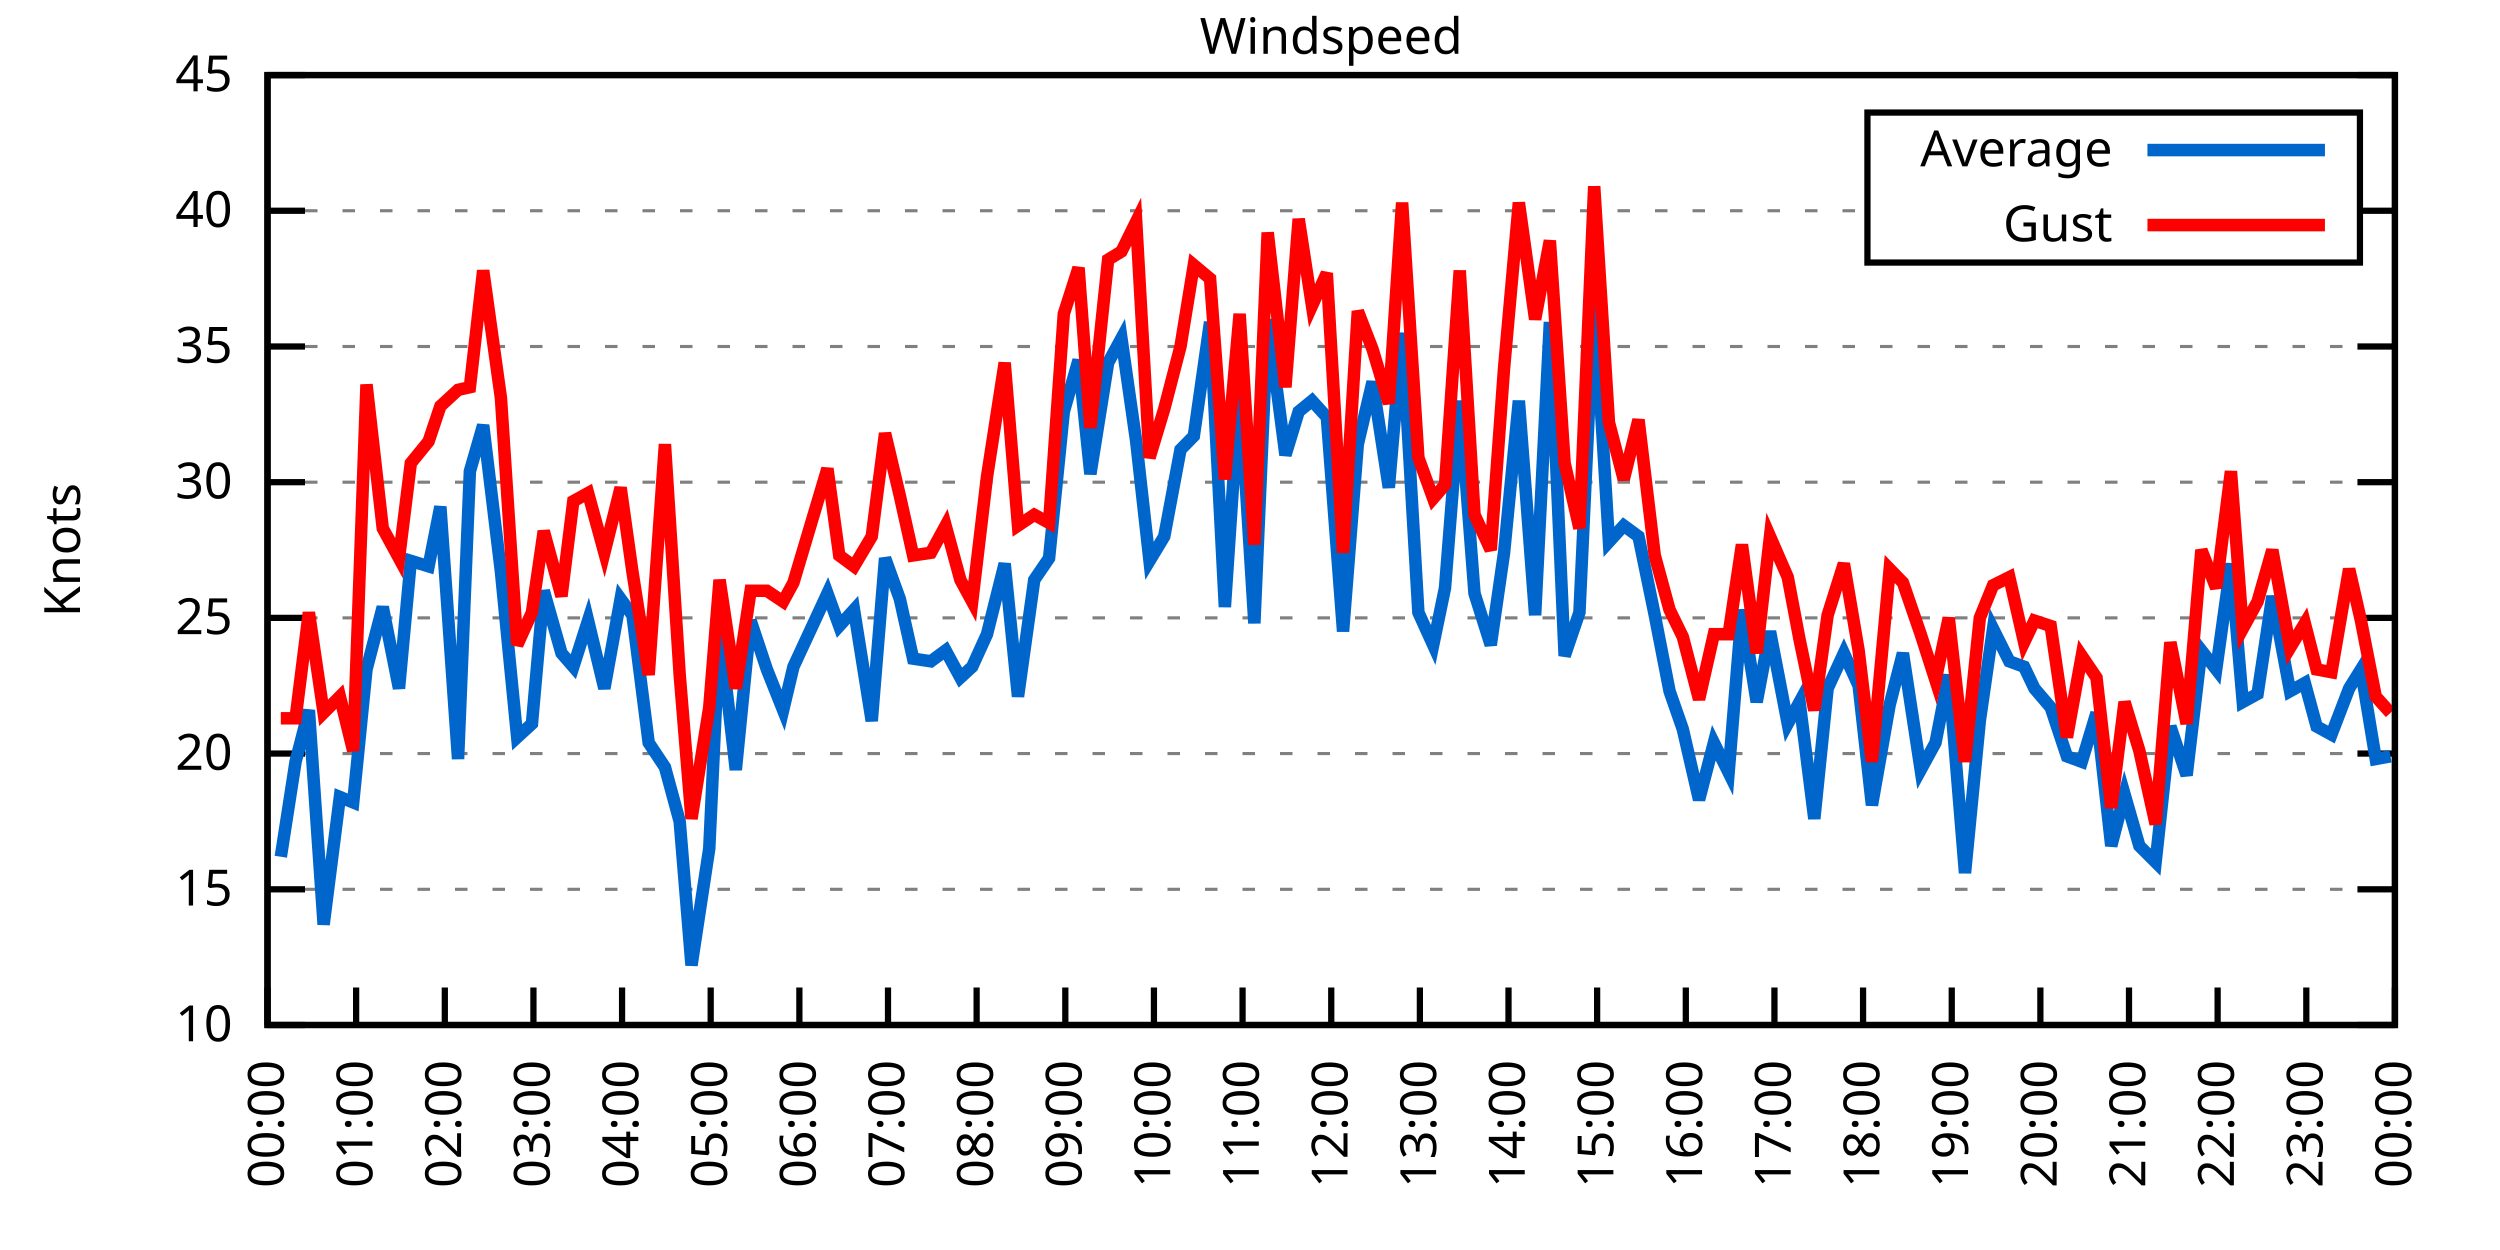
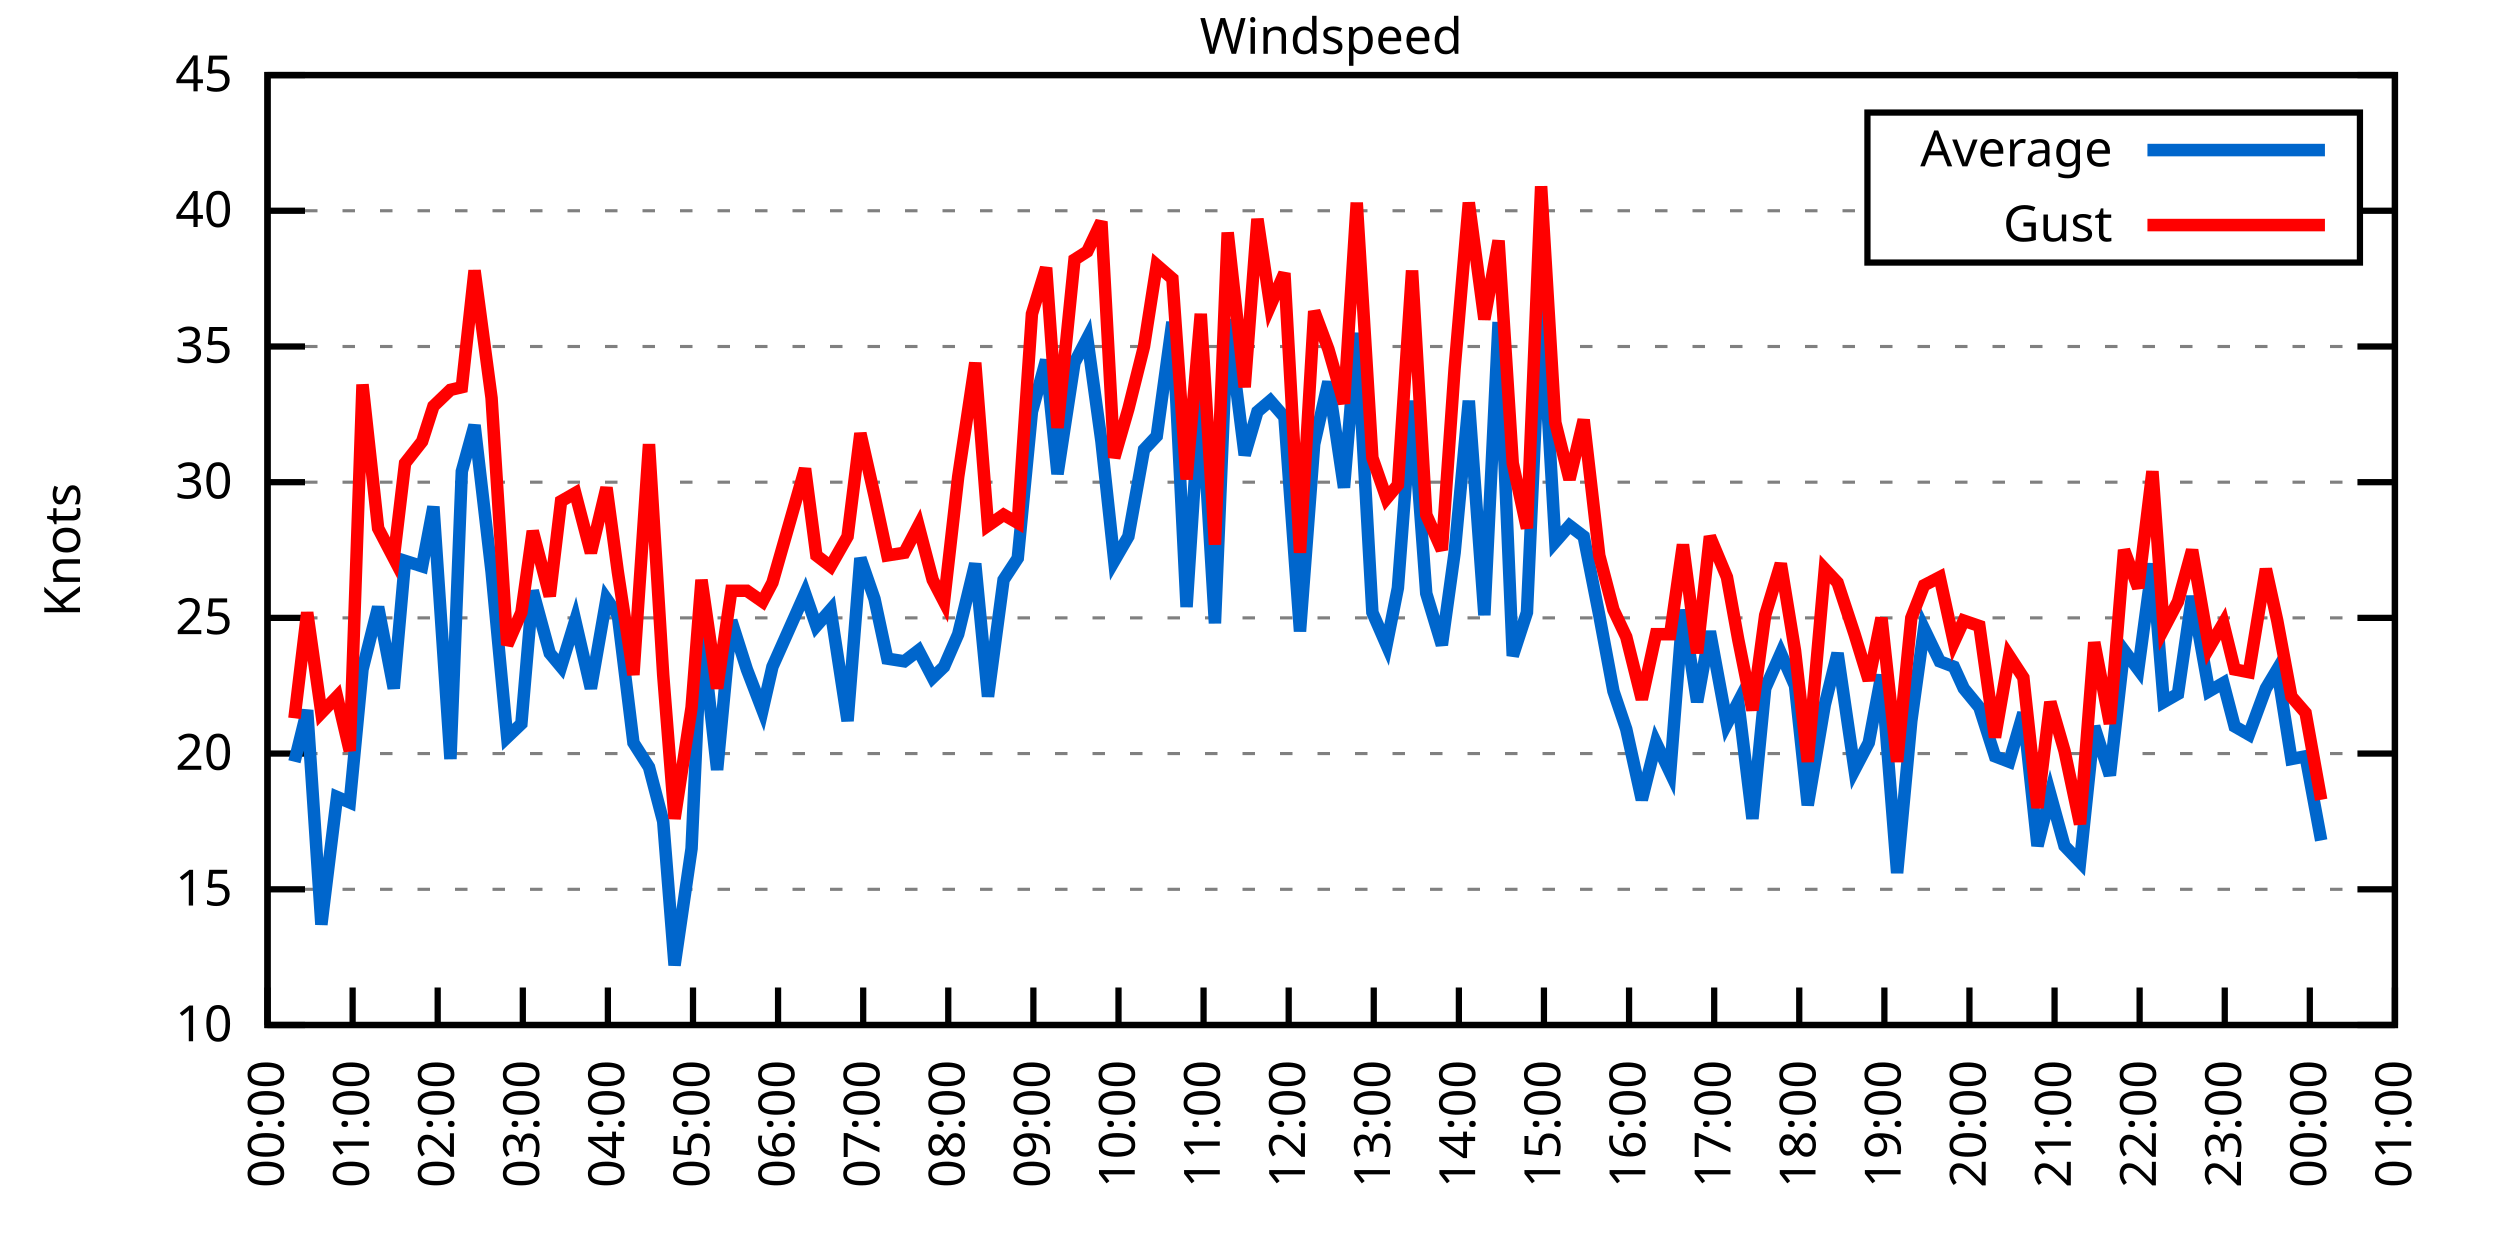
<svg xmlns="http://www.w3.org/2000/svg" xmlns:xlink="http://www.w3.org/1999/xlink" width="400" height="200" viewBox="0 0 400 200">
  <g id="gnuplot_canvas">
    <rect x="0" y="0" width="400" height="200" fill="none" />
    <defs>
      <circle id="gpDot" r="0.5" stroke-width="0.5" stroke="currentColor" />
      <path id="gpPt0" stroke-width="0.333" stroke="currentColor" d="M-1,0 h2 M0,-1 v2" />
      <path id="gpPt1" stroke-width="0.333" stroke="currentColor" d="M-1,-1 L1,1 M1,-1 L-1,1" />
      <path id="gpPt2" stroke-width="0.333" stroke="currentColor" d="M-1,0 L1,0 M0,-1 L0,1 M-1,-1 L1,1 M-1,1 L1,-1" />
      <rect id="gpPt3" stroke-width="0.333" stroke="currentColor" x="-1" y="-1" width="2" height="2" />
      <rect id="gpPt4" stroke-width="0.333" stroke="currentColor" fill="currentColor" x="-1" y="-1" width="2" height="2" />
      <circle id="gpPt5" stroke-width="0.333" stroke="currentColor" cx="0" cy="0" r="1" />
      <use xlink:href="#gpPt5" id="gpPt6" fill="currentColor" stroke="none" />
      <path id="gpPt7" stroke-width="0.333" stroke="currentColor" d="M0,-1.33 L-1.33,0.67 L1.33,0.67 z" />
      <use xlink:href="#gpPt7" id="gpPt8" fill="currentColor" stroke="none" />
      <use xlink:href="#gpPt7" id="gpPt9" stroke="currentColor" transform="rotate(180)" />
      <use xlink:href="#gpPt9" id="gpPt10" fill="currentColor" stroke="none" />
      <use xlink:href="#gpPt3" id="gpPt11" stroke="currentColor" transform="rotate(45)" />
      <use xlink:href="#gpPt11" id="gpPt12" fill="currentColor" stroke="none" />
      <path id="gpPt13" stroke-width="0.333" stroke="currentColor" d="M0,1.330 L1.265,0.411 L0.782,-1.067 L-0.782,-1.076 L-1.265,0.411 z" />
      <use xlink:href="#gpPt13" id="gpPt14" fill="currentColor" stroke="none" />
      <filter id="textbox" filterUnits="objectBoundingBox" x="0" y="0" height="1" width="1">
        <feFlood flood-color="white" flood-opacity="1" result="bgnd" />
        <feComposite in="SourceGraphic" in2="bgnd" operator="atop" />
      </filter>
      <filter id="greybox" filterUnits="objectBoundingBox" x="0" y="0" height="1" width="1">
        <feFlood flood-color="lightgrey" flood-opacity="1" result="grey" />
        <feComposite in="SourceGraphic" in2="grey" operator="atop" />
      </filter>
    </defs>
    <g fill="none" color="white" stroke="currentColor" stroke-width="1.00" stroke-linecap="butt" stroke-linejoin="miter">
</g>
    <g fill="none" color="black" stroke="currentColor" stroke-width="1.00" stroke-linecap="butt" stroke-linejoin="miter">
      <g stroke="none" shape-rendering="crispEdges">
        <polygon fill="rgb(255, 255, 255)" points="42.80,164.00 383.18,164.00 383.18,12.02 42.80,12.02 " />
      </g>
    </g>
    <g fill="none" color="black" stroke="currentColor" stroke-width="1.00" stroke-linecap="butt" stroke-linejoin="miter">
</g>
    <g fill="none" color="black" stroke="black" stroke-width="0.50" stroke-linecap="butt" stroke-linejoin="miter">
</g>
    <g fill="none" color="gray" stroke="currentColor" stroke-width="0.50" stroke-linecap="butt" stroke-linejoin="miter">
      <path stroke="gray" stroke-dasharray="2,4" class="gridline" d="M42.80,164.00 L383.19,164.00  " />
    </g>
    <g fill="none" color="gray" stroke="gray" stroke-width="1.00" stroke-linecap="butt" stroke-linejoin="miter">
</g>
    <g fill="none" color="black" stroke="currentColor" stroke-width="1.00" stroke-linecap="butt" stroke-linejoin="miter">
      <path stroke="black" d="M42.80,164.00 L48.80,164.00 M383.19,164.00 L377.19,164.00  " />
      <g transform="translate(37.20,166.60)" stroke="none" fill="black" font-family="Sans" font-size="8.00" text-anchor="end">
        <text>
          <tspan font-family="Sans"> 10</tspan>
        </text>
      </g>
    </g>
    <g fill="none" color="black" stroke="currentColor" stroke-width="1.00" stroke-linecap="butt" stroke-linejoin="miter">
</g>
    <g fill="none" color="black" stroke="black" stroke-width="0.50" stroke-linecap="butt" stroke-linejoin="miter">
</g>
    <g fill="none" color="gray" stroke="currentColor" stroke-width="0.50" stroke-linecap="butt" stroke-linejoin="miter">
      <path stroke="gray" stroke-dasharray="2,4" class="gridline" d="M42.80,142.29 L383.19,142.29  " />
    </g>
    <g fill="none" color="gray" stroke="gray" stroke-width="1.00" stroke-linecap="butt" stroke-linejoin="miter">
</g>
    <g fill="none" color="black" stroke="currentColor" stroke-width="1.00" stroke-linecap="butt" stroke-linejoin="miter">
      <path stroke="black" d="M42.80,142.29 L48.80,142.29 M383.19,142.29 L377.19,142.29  " />
      <g transform="translate(37.20,144.89)" stroke="none" fill="black" font-family="Sans" font-size="8.00" text-anchor="end">
        <text>
          <tspan font-family="Sans"> 15</tspan>
        </text>
      </g>
    </g>
    <g fill="none" color="black" stroke="currentColor" stroke-width="1.00" stroke-linecap="butt" stroke-linejoin="miter">
</g>
    <g fill="none" color="black" stroke="black" stroke-width="0.50" stroke-linecap="butt" stroke-linejoin="miter">
</g>
    <g fill="none" color="gray" stroke="currentColor" stroke-width="0.50" stroke-linecap="butt" stroke-linejoin="miter">
      <path stroke="gray" stroke-dasharray="2,4" class="gridline" d="M42.80,120.57 L383.19,120.57  " />
    </g>
    <g fill="none" color="gray" stroke="gray" stroke-width="1.00" stroke-linecap="butt" stroke-linejoin="miter">
</g>
    <g fill="none" color="black" stroke="currentColor" stroke-width="1.00" stroke-linecap="butt" stroke-linejoin="miter">
      <path stroke="black" d="M42.80,120.57 L48.80,120.57 M383.19,120.57 L377.19,120.57  " />
      <g transform="translate(37.20,123.17)" stroke="none" fill="black" font-family="Sans" font-size="8.00" text-anchor="end">
        <text>
          <tspan font-family="Sans"> 20</tspan>
        </text>
      </g>
    </g>
    <g fill="none" color="black" stroke="currentColor" stroke-width="1.00" stroke-linecap="butt" stroke-linejoin="miter">
</g>
    <g fill="none" color="black" stroke="black" stroke-width="0.50" stroke-linecap="butt" stroke-linejoin="miter">
</g>
    <g fill="none" color="gray" stroke="currentColor" stroke-width="0.50" stroke-linecap="butt" stroke-linejoin="miter">
      <path stroke="gray" stroke-dasharray="2,4" class="gridline" d="M42.80,98.86 L383.19,98.86  " />
    </g>
    <g fill="none" color="gray" stroke="gray" stroke-width="1.00" stroke-linecap="butt" stroke-linejoin="miter">
</g>
    <g fill="none" color="black" stroke="currentColor" stroke-width="1.00" stroke-linecap="butt" stroke-linejoin="miter">
      <path stroke="black" d="M42.80,98.86 L48.80,98.86 M383.19,98.86 L377.19,98.86  " />
      <g transform="translate(37.20,101.46)" stroke="none" fill="black" font-family="Sans" font-size="8.00" text-anchor="end">
        <text>
          <tspan font-family="Sans"> 25</tspan>
        </text>
      </g>
    </g>
    <g fill="none" color="black" stroke="currentColor" stroke-width="1.00" stroke-linecap="butt" stroke-linejoin="miter">
</g>
    <g fill="none" color="black" stroke="black" stroke-width="0.50" stroke-linecap="butt" stroke-linejoin="miter">
</g>
    <g fill="none" color="gray" stroke="currentColor" stroke-width="0.50" stroke-linecap="butt" stroke-linejoin="miter">
      <path stroke="gray" stroke-dasharray="2,4" class="gridline" d="M42.80,77.15 L383.19,77.15  " />
    </g>
    <g fill="none" color="gray" stroke="gray" stroke-width="1.00" stroke-linecap="butt" stroke-linejoin="miter">
</g>
    <g fill="none" color="black" stroke="currentColor" stroke-width="1.00" stroke-linecap="butt" stroke-linejoin="miter">
      <path stroke="black" d="M42.80,77.15 L48.80,77.15 M383.19,77.15 L377.19,77.15  " />
      <g transform="translate(37.20,79.75)" stroke="none" fill="black" font-family="Sans" font-size="8.00" text-anchor="end">
        <text>
          <tspan font-family="Sans"> 30</tspan>
        </text>
      </g>
    </g>
    <g fill="none" color="black" stroke="currentColor" stroke-width="1.00" stroke-linecap="butt" stroke-linejoin="miter">
</g>
    <g fill="none" color="black" stroke="black" stroke-width="0.50" stroke-linecap="butt" stroke-linejoin="miter">
</g>
    <g fill="none" color="gray" stroke="currentColor" stroke-width="0.50" stroke-linecap="butt" stroke-linejoin="miter">
      <path stroke="gray" stroke-dasharray="2,4" class="gridline" d="M42.80,55.44 L383.19,55.44  " />
    </g>
    <g fill="none" color="gray" stroke="gray" stroke-width="1.00" stroke-linecap="butt" stroke-linejoin="miter">
</g>
    <g fill="none" color="black" stroke="currentColor" stroke-width="1.00" stroke-linecap="butt" stroke-linejoin="miter">
      <path stroke="black" d="M42.80,55.44 L48.80,55.44 M383.19,55.44 L377.19,55.44  " />
      <g transform="translate(37.20,58.04)" stroke="none" fill="black" font-family="Sans" font-size="8.00" text-anchor="end">
        <text>
          <tspan font-family="Sans"> 35</tspan>
        </text>
      </g>
    </g>
    <g fill="none" color="black" stroke="currentColor" stroke-width="1.00" stroke-linecap="butt" stroke-linejoin="miter">
</g>
    <g fill="none" color="black" stroke="black" stroke-width="0.50" stroke-linecap="butt" stroke-linejoin="miter">
</g>
    <g fill="none" color="gray" stroke="currentColor" stroke-width="0.50" stroke-linecap="butt" stroke-linejoin="miter">
      <path stroke="gray" stroke-dasharray="2,4" class="gridline" d="M42.80,33.72 L298.79,33.72 M377.59,33.72 L383.19,33.72  " />
    </g>
    <g fill="none" color="gray" stroke="gray" stroke-width="1.00" stroke-linecap="butt" stroke-linejoin="miter">
</g>
    <g fill="none" color="black" stroke="currentColor" stroke-width="1.00" stroke-linecap="butt" stroke-linejoin="miter">
      <path stroke="black" d="M42.80,33.72 L48.80,33.72 M383.19,33.72 L377.19,33.72  " />
      <g transform="translate(37.20,36.32)" stroke="none" fill="black" font-family="Sans" font-size="8.00" text-anchor="end">
        <text>
          <tspan font-family="Sans"> 40</tspan>
        </text>
      </g>
    </g>
    <g fill="none" color="black" stroke="currentColor" stroke-width="1.00" stroke-linecap="butt" stroke-linejoin="miter">
</g>
    <g fill="none" color="black" stroke="black" stroke-width="0.50" stroke-linecap="butt" stroke-linejoin="miter">
</g>
    <g fill="none" color="gray" stroke="currentColor" stroke-width="0.50" stroke-linecap="butt" stroke-linejoin="miter">
      <path stroke="gray" stroke-dasharray="2,4" class="gridline" d="M42.80,12.01 L383.19,12.01  " />
    </g>
    <g fill="none" color="gray" stroke="gray" stroke-width="1.00" stroke-linecap="butt" stroke-linejoin="miter">
</g>
    <g fill="none" color="black" stroke="currentColor" stroke-width="1.00" stroke-linecap="butt" stroke-linejoin="miter">
      <path stroke="black" d="M42.80,12.01 L48.80,12.01 M383.19,12.01 L377.19,12.01  " />
      <g transform="translate(37.20,14.61)" stroke="none" fill="black" font-family="Sans" font-size="8.00" text-anchor="end">
        <text>
          <tspan font-family="Sans"> 45</tspan>
        </text>
      </g>
    </g>
    <g fill="none" color="black" stroke="currentColor" stroke-width="1.00" stroke-linecap="butt" stroke-linejoin="miter">
      <path stroke="black" d="M42.80,164.00 L42.80,158.00  " />
      <g transform="translate(45.40,169.60) rotate(270.00)" stroke="none" fill="black" font-family="Sans" font-size="8.00" text-anchor="end">
        <text>
          <tspan font-family="Sans">00:00</tspan>
        </text>
      </g>
    </g>
    <g fill="none" color="black" stroke="currentColor" stroke-width="1.00" stroke-linecap="butt" stroke-linejoin="miter">
-       <path stroke="black" d="M56.98,164.00 L56.98,158.00  " />
-       <g transform="translate(59.58,169.60) rotate(270.00)" stroke="none" fill="black" font-family="Sans" font-size="8.00" text-anchor="end">
+       <path stroke="black" d="M56.42,164.00 L56.42,158.00  " />
+       <g transform="translate(59.02,169.60) rotate(270.00)" stroke="none" fill="black" font-family="Sans" font-size="8.00" text-anchor="end">
        <text>
          <tspan font-family="Sans">01:00</tspan>
        </text>
      </g>
    </g>
    <g fill="none" color="black" stroke="currentColor" stroke-width="1.00" stroke-linecap="butt" stroke-linejoin="miter">
-       <path stroke="black" d="M71.17,164.00 L71.17,158.00  " />
-       <g transform="translate(73.77,169.60) rotate(270.00)" stroke="none" fill="black" font-family="Sans" font-size="8.00" text-anchor="end">
+       <path stroke="black" d="M70.03,164.00 L70.03,158.00  " />
+       <g transform="translate(72.63,169.60) rotate(270.00)" stroke="none" fill="black" font-family="Sans" font-size="8.00" text-anchor="end">
        <text>
          <tspan font-family="Sans">02:00</tspan>
        </text>
      </g>
    </g>
    <g fill="none" color="black" stroke="currentColor" stroke-width="1.00" stroke-linecap="butt" stroke-linejoin="miter">
-       <path stroke="black" d="M85.35,164.00 L85.35,158.00  " />
-       <g transform="translate(87.95,169.60) rotate(270.00)" stroke="none" fill="black" font-family="Sans" font-size="8.00" text-anchor="end">
+       <path stroke="black" d="M83.65,164.00 L83.65,158.00  " />
+       <g transform="translate(86.25,169.60) rotate(270.00)" stroke="none" fill="black" font-family="Sans" font-size="8.00" text-anchor="end">
        <text>
          <tspan font-family="Sans">03:00</tspan>
        </text>
      </g>
    </g>
    <g fill="none" color="black" stroke="currentColor" stroke-width="1.00" stroke-linecap="butt" stroke-linejoin="miter">
-       <path stroke="black" d="M99.53,164.00 L99.53,158.00  " />
-       <g transform="translate(102.13,169.60) rotate(270.00)" stroke="none" fill="black" font-family="Sans" font-size="8.00" text-anchor="end">
+       <path stroke="black" d="M97.26,164.00 L97.26,158.00  " />
+       <g transform="translate(99.86,169.60) rotate(270.00)" stroke="none" fill="black" font-family="Sans" font-size="8.00" text-anchor="end">
        <text>
          <tspan font-family="Sans">04:00</tspan>
        </text>
      </g>
    </g>
    <g fill="none" color="black" stroke="currentColor" stroke-width="1.00" stroke-linecap="butt" stroke-linejoin="miter">
-       <path stroke="black" d="M113.71,164.00 L113.71,158.00  " />
-       <g transform="translate(116.31,169.60) rotate(270.00)" stroke="none" fill="black" font-family="Sans" font-size="8.00" text-anchor="end">
+       <path stroke="black" d="M110.88,164.00 L110.88,158.00  " />
+       <g transform="translate(113.48,169.60) rotate(270.00)" stroke="none" fill="black" font-family="Sans" font-size="8.00" text-anchor="end">
        <text>
          <tspan font-family="Sans">05:00</tspan>
        </text>
      </g>
    </g>
    <g fill="none" color="black" stroke="currentColor" stroke-width="1.00" stroke-linecap="butt" stroke-linejoin="miter">
-       <path stroke="black" d="M127.90,164.00 L127.90,158.00  " />
-       <g transform="translate(130.50,169.60) rotate(270.00)" stroke="none" fill="black" font-family="Sans" font-size="8.00" text-anchor="end">
+       <path stroke="black" d="M124.49,164.00 L124.49,158.00  " />
+       <g transform="translate(127.09,169.60) rotate(270.00)" stroke="none" fill="black" font-family="Sans" font-size="8.00" text-anchor="end">
        <text>
          <tspan font-family="Sans">06:00</tspan>
        </text>
      </g>
    </g>
    <g fill="none" color="black" stroke="currentColor" stroke-width="1.00" stroke-linecap="butt" stroke-linejoin="miter">
-       <path stroke="black" d="M142.08,164.00 L142.08,158.00  " />
-       <g transform="translate(144.68,169.60) rotate(270.00)" stroke="none" fill="black" font-family="Sans" font-size="8.00" text-anchor="end">
+       <path stroke="black" d="M138.11,164.00 L138.11,158.00  " />
+       <g transform="translate(140.71,169.60) rotate(270.00)" stroke="none" fill="black" font-family="Sans" font-size="8.00" text-anchor="end">
        <text>
          <tspan font-family="Sans">07:00</tspan>
        </text>
      </g>
    </g>
    <g fill="none" color="black" stroke="currentColor" stroke-width="1.00" stroke-linecap="butt" stroke-linejoin="miter">
-       <path stroke="black" d="M156.26,164.00 L156.26,158.00  " />
-       <g transform="translate(158.86,169.60) rotate(270.00)" stroke="none" fill="black" font-family="Sans" font-size="8.00" text-anchor="end">
+       <path stroke="black" d="M151.72,164.00 L151.72,158.00  " />
+       <g transform="translate(154.32,169.60) rotate(270.00)" stroke="none" fill="black" font-family="Sans" font-size="8.00" text-anchor="end">
        <text>
          <tspan font-family="Sans">08:00</tspan>
        </text>
      </g>
    </g>
    <g fill="none" color="black" stroke="currentColor" stroke-width="1.00" stroke-linecap="butt" stroke-linejoin="miter">
-       <path stroke="black" d="M170.45,164.00 L170.45,158.00  " />
-       <g transform="translate(173.05,169.60) rotate(270.00)" stroke="none" fill="black" font-family="Sans" font-size="8.00" text-anchor="end">
+       <path stroke="black" d="M165.34,164.00 L165.34,158.00  " />
+       <g transform="translate(167.94,169.60) rotate(270.00)" stroke="none" fill="black" font-family="Sans" font-size="8.00" text-anchor="end">
        <text>
          <tspan font-family="Sans">09:00</tspan>
        </text>
      </g>
    </g>
    <g fill="none" color="black" stroke="currentColor" stroke-width="1.00" stroke-linecap="butt" stroke-linejoin="miter">
-       <path stroke="black" d="M184.63,164.00 L184.63,158.00  " />
-       <g transform="translate(187.23,169.60) rotate(270.00)" stroke="none" fill="black" font-family="Sans" font-size="8.00" text-anchor="end">
+       <path stroke="black" d="M178.96,164.00 L178.96,158.00  " />
+       <g transform="translate(181.56,169.60) rotate(270.00)" stroke="none" fill="black" font-family="Sans" font-size="8.00" text-anchor="end">
        <text>
          <tspan font-family="Sans">10:00</tspan>
        </text>
      </g>
    </g>
    <g fill="none" color="black" stroke="currentColor" stroke-width="1.00" stroke-linecap="butt" stroke-linejoin="miter">
-       <path stroke="black" d="M198.81,164.00 L198.81,158.00  " />
-       <g transform="translate(201.41,169.60) rotate(270.00)" stroke="none" fill="black" font-family="Sans" font-size="8.00" text-anchor="end">
+       <path stroke="black" d="M192.57,164.00 L192.57,158.00  " />
+       <g transform="translate(195.17,169.60) rotate(270.00)" stroke="none" fill="black" font-family="Sans" font-size="8.00" text-anchor="end">
        <text>
          <tspan font-family="Sans">11:00</tspan>
        </text>
      </g>
    </g>
    <g fill="none" color="black" stroke="currentColor" stroke-width="1.00" stroke-linecap="butt" stroke-linejoin="miter">
-       <path stroke="black" d="M213.00,164.00 L213.00,158.00  " />
-       <g transform="translate(215.60,169.60) rotate(270.00)" stroke="none" fill="black" font-family="Sans" font-size="8.00" text-anchor="end">
+       <path stroke="black" d="M206.19,164.00 L206.19,158.00  " />
+       <g transform="translate(208.79,169.60) rotate(270.00)" stroke="none" fill="black" font-family="Sans" font-size="8.00" text-anchor="end">
        <text>
          <tspan font-family="Sans">12:00</tspan>
        </text>
      </g>
    </g>
    <g fill="none" color="black" stroke="currentColor" stroke-width="1.00" stroke-linecap="butt" stroke-linejoin="miter">
-       <path stroke="black" d="M227.18,164.00 L227.18,158.00  " />
-       <g transform="translate(229.78,169.60) rotate(270.00)" stroke="none" fill="black" font-family="Sans" font-size="8.00" text-anchor="end">
+       <path stroke="black" d="M219.80,164.00 L219.80,158.00  " />
+       <g transform="translate(222.40,169.60) rotate(270.00)" stroke="none" fill="black" font-family="Sans" font-size="8.00" text-anchor="end">
        <text>
          <tspan font-family="Sans">13:00</tspan>
        </text>
      </g>
    </g>
    <g fill="none" color="black" stroke="currentColor" stroke-width="1.00" stroke-linecap="butt" stroke-linejoin="miter">
-       <path stroke="black" d="M241.36,164.00 L241.36,158.00  " />
-       <g transform="translate(243.96,169.60) rotate(270.00)" stroke="none" fill="black" font-family="Sans" font-size="8.00" text-anchor="end">
+       <path stroke="black" d="M233.42,164.00 L233.42,158.00  " />
+       <g transform="translate(236.02,169.60) rotate(270.00)" stroke="none" fill="black" font-family="Sans" font-size="8.00" text-anchor="end">
        <text>
          <tspan font-family="Sans">14:00</tspan>
        </text>
      </g>
    </g>
    <g fill="none" color="black" stroke="currentColor" stroke-width="1.00" stroke-linecap="butt" stroke-linejoin="miter">
-       <path stroke="black" d="M255.54,164.00 L255.54,158.00  " />
-       <g transform="translate(258.14,169.60) rotate(270.00)" stroke="none" fill="black" font-family="Sans" font-size="8.00" text-anchor="end">
+       <path stroke="black" d="M247.03,164.00 L247.03,158.00  " />
+       <g transform="translate(249.63,169.60) rotate(270.00)" stroke="none" fill="black" font-family="Sans" font-size="8.00" text-anchor="end">
        <text>
          <tspan font-family="Sans">15:00</tspan>
        </text>
      </g>
    </g>
    <g fill="none" color="black" stroke="currentColor" stroke-width="1.00" stroke-linecap="butt" stroke-linejoin="miter">
-       <path stroke="black" d="M269.73,164.00 L269.73,158.00  " />
-       <g transform="translate(272.33,169.60) rotate(270.00)" stroke="none" fill="black" font-family="Sans" font-size="8.00" text-anchor="end">
+       <path stroke="black" d="M260.65,164.00 L260.65,158.00  " />
+       <g transform="translate(263.25,169.60) rotate(270.00)" stroke="none" fill="black" font-family="Sans" font-size="8.00" text-anchor="end">
        <text>
          <tspan font-family="Sans">16:00</tspan>
        </text>
      </g>
    </g>
    <g fill="none" color="black" stroke="currentColor" stroke-width="1.00" stroke-linecap="butt" stroke-linejoin="miter">
-       <path stroke="black" d="M283.91,164.00 L283.91,158.00  " />
-       <g transform="translate(286.51,169.60) rotate(270.00)" stroke="none" fill="black" font-family="Sans" font-size="8.00" text-anchor="end">
+       <path stroke="black" d="M274.27,164.00 L274.27,158.00  " />
+       <g transform="translate(276.87,169.60) rotate(270.00)" stroke="none" fill="black" font-family="Sans" font-size="8.00" text-anchor="end">
        <text>
          <tspan font-family="Sans">17:00</tspan>
        </text>
      </g>
    </g>
    <g fill="none" color="black" stroke="currentColor" stroke-width="1.00" stroke-linecap="butt" stroke-linejoin="miter">
-       <path stroke="black" d="M298.09,164.00 L298.09,158.00  " />
-       <g transform="translate(300.69,169.60) rotate(270.00)" stroke="none" fill="black" font-family="Sans" font-size="8.00" text-anchor="end">
+       <path stroke="black" d="M287.88,164.00 L287.88,158.00  " />
+       <g transform="translate(290.48,169.60) rotate(270.00)" stroke="none" fill="black" font-family="Sans" font-size="8.00" text-anchor="end">
        <text>
          <tspan font-family="Sans">18:00</tspan>
        </text>
      </g>
    </g>
    <g fill="none" color="black" stroke="currentColor" stroke-width="1.00" stroke-linecap="butt" stroke-linejoin="miter">
-       <path stroke="black" d="M312.28,164.00 L312.28,158.00  " />
-       <g transform="translate(314.88,169.60) rotate(270.00)" stroke="none" fill="black" font-family="Sans" font-size="8.00" text-anchor="end">
+       <path stroke="black" d="M301.50,164.00 L301.50,158.00  " />
+       <g transform="translate(304.10,169.60) rotate(270.00)" stroke="none" fill="black" font-family="Sans" font-size="8.00" text-anchor="end">
        <text>
          <tspan font-family="Sans">19:00</tspan>
        </text>
      </g>
    </g>
    <g fill="none" color="black" stroke="currentColor" stroke-width="1.00" stroke-linecap="butt" stroke-linejoin="miter">
-       <path stroke="black" d="M326.46,164.00 L326.46,158.00  " />
-       <g transform="translate(329.06,169.60) rotate(270.00)" stroke="none" fill="black" font-family="Sans" font-size="8.00" text-anchor="end">
+       <path stroke="black" d="M315.11,164.00 L315.11,158.00  " />
+       <g transform="translate(317.71,169.60) rotate(270.00)" stroke="none" fill="black" font-family="Sans" font-size="8.00" text-anchor="end">
        <text>
          <tspan font-family="Sans">20:00</tspan>
        </text>
      </g>
    </g>
    <g fill="none" color="black" stroke="currentColor" stroke-width="1.00" stroke-linecap="butt" stroke-linejoin="miter">
-       <path stroke="black" d="M340.64,164.00 L340.64,158.00  " />
-       <g transform="translate(343.24,169.60) rotate(270.00)" stroke="none" fill="black" font-family="Sans" font-size="8.00" text-anchor="end">
+       <path stroke="black" d="M328.73,164.00 L328.73,158.00  " />
+       <g transform="translate(331.33,169.60) rotate(270.00)" stroke="none" fill="black" font-family="Sans" font-size="8.00" text-anchor="end">
        <text>
          <tspan font-family="Sans">21:00</tspan>
        </text>
      </g>
    </g>
    <g fill="none" color="black" stroke="currentColor" stroke-width="1.00" stroke-linecap="butt" stroke-linejoin="miter">
-       <path stroke="black" d="M354.82,164.00 L354.82,158.00  " />
-       <g transform="translate(357.42,169.60) rotate(270.00)" stroke="none" fill="black" font-family="Sans" font-size="8.00" text-anchor="end">
+       <path stroke="black" d="M342.34,164.00 L342.34,158.00  " />
+       <g transform="translate(344.94,169.60) rotate(270.00)" stroke="none" fill="black" font-family="Sans" font-size="8.00" text-anchor="end">
        <text>
          <tspan font-family="Sans">22:00</tspan>
        </text>
      </g>
    </g>
    <g fill="none" color="black" stroke="currentColor" stroke-width="1.00" stroke-linecap="butt" stroke-linejoin="miter">
-       <path stroke="black" d="M369.01,164.00 L369.01,158.00  " />
-       <g transform="translate(371.61,169.60) rotate(270.00)" stroke="none" fill="black" font-family="Sans" font-size="8.00" text-anchor="end">
+       <path stroke="black" d="M355.96,164.00 L355.96,158.00  " />
+       <g transform="translate(358.56,169.60) rotate(270.00)" stroke="none" fill="black" font-family="Sans" font-size="8.00" text-anchor="end">
        <text>
          <tspan font-family="Sans">23:00</tspan>
+         </text>
+       </g>
+     </g>
+     <g fill="none" color="black" stroke="currentColor" stroke-width="1.00" stroke-linecap="butt" stroke-linejoin="miter">
+       <path stroke="black" d="M369.57,164.00 L369.57,158.00  " />
+       <g transform="translate(372.17,169.60) rotate(270.00)" stroke="none" fill="black" font-family="Sans" font-size="8.00" text-anchor="end">
+         <text>
+           <tspan font-family="Sans">00:00</tspan>
        </text>
      </g>
    </g>
    <g fill="none" color="black" stroke="currentColor" stroke-width="1.00" stroke-linecap="butt" stroke-linejoin="miter">
      <path stroke="black" d="M383.19,164.00 L383.19,158.00  " />
      <g transform="translate(385.79,169.60) rotate(270.00)" stroke="none" fill="black" font-family="Sans" font-size="8.00" text-anchor="end">
        <text>
-           <tspan font-family="Sans">00:00</tspan>
+           <tspan font-family="Sans">01:00</tspan>
        </text>
      </g>
    </g>
    <g fill="none" color="black" stroke="currentColor" stroke-width="1.00" stroke-linecap="butt" stroke-linejoin="miter">
</g>
    <g fill="none" color="black" stroke="currentColor" stroke-width="1.00" stroke-linecap="butt" stroke-linejoin="miter">
      <path stroke="black" d="M42.80,12.01 L42.80,164.00 L383.19,164.00 L383.19,12.01 L42.80,12.01 Z  " />
    </g>
    <g fill="none" color="black" stroke="currentColor" stroke-width="1.00" stroke-linecap="butt" stroke-linejoin="miter">
</g>
    <g fill="none" color="black" stroke="currentColor" stroke-width="1.00" stroke-linecap="butt" stroke-linejoin="miter">
      <path stroke="black" d="M298.79,42.01 L298.79,18.01 L377.59,18.01 L377.59,42.01 L298.79,42.01 Z  " />
    </g>
    <g id="Windspeed_plot_1">
      <g fill="none" color="white" stroke="black" stroke-width="2.00" stroke-linecap="butt" stroke-linejoin="miter">
</g>
      <g fill="none" color="black" stroke="currentColor" stroke-width="2.00" stroke-linecap="butt" stroke-linejoin="miter">
        <g transform="translate(337.99,26.61)" stroke="none" fill="black" font-family="Sans" font-size="8.00" text-anchor="end">
          <text>
            <tspan font-family="Sans">Average</tspan>
          </text>
        </g>
      </g>
      <g fill="none" color="black" stroke="currentColor" stroke-width="2.00" stroke-linecap="butt" stroke-linejoin="miter">
-         <path stroke="rgb(  0, 102, 204)" d="M343.59,24.01 L371.99,24.01 M44.93,137.08 L47.29,121.88 L49.42,113.63 L51.78,147.93 L54.38,127.52 L56.51,128.39   L58.64,107.11 L61.24,97.12 L63.84,110.15 L65.73,89.74 L68.57,90.61 L70.46,81.06 L73.29,121.44 L75.18,75.41   L77.31,68.03 L80.15,91.48 L82.75,117.97 L85.11,115.80 L87.00,94.52 L89.84,104.51 L91.73,106.68 L94.09,99.30   L96.70,110.15 L99.30,95.82 L101.19,98.43 L103.79,118.84 L106.39,122.75 L108.75,131.43 L110.64,154.45 L113.48,135.77   L115.13,100.60 L117.73,123.18 L120.10,99.30 L122.70,107.11 L125.30,113.63 L126.95,106.68 L132.39,94.95 L134.28,100.16   L136.64,97.56 L139.48,115.36 L141.61,89.31 L143.97,95.82 L146.10,105.38 L148.94,105.81 L151.30,104.07 L153.66,108.42   L155.55,106.68 L157.92,101.47 L160.75,90.18 L162.88,111.45 L165.48,92.78 L167.85,89.31 L170.21,65.86 L172.57,57.61   L174.46,75.85 L177.30,58.04 L179.43,54.13 L181.79,70.63 L183.92,89.74 L186.28,85.83 L188.88,71.94 L191.01,69.77   L193.61,51.53 L195.98,97.12 L198.34,61.95 L200.70,99.73 L202.83,51.09 L205.67,72.81 L207.79,65.86 L209.92,64.12   L212.29,66.73 L214.89,101.03 L217.25,71.07 L219.61,61.08 L222.21,78.02 L224.34,53.26 L226.94,97.99 L229.31,103.20   L231.20,94.08 L233.56,64.12 L235.92,94.95 L238.52,103.20 L240.65,88.44 L243.02,64.12 L245.62,98.43 L247.98,51.53   L250.34,104.94 L252.71,97.99 L255.07,47.62 L257.43,86.70 L259.80,84.10 L262.16,85.83 L264.76,98.43 L267.13,110.59   L269.25,116.67 L271.85,127.96 L274.22,118.84 L276.58,123.61 L278.71,97.56 L281.07,112.32 L283.20,101.03 L286.04,115.80   L287.93,112.32 L290.29,131.00 L292.42,110.15 L295.02,104.51 L297.38,109.72 L299.51,128.83 L302.35,112.76 L304.47,104.51   L307.31,123.18 L309.68,118.84 L311.80,107.98 L314.40,139.68 L316.77,115.36 L318.89,100.60 L321.49,105.81 L323.86,106.68   L325.51,110.15 L328.11,113.19 L330.71,121.01 L333.08,121.88 L335.44,114.06 L337.80,135.34 L339.93,127.09 L342.30,135.34   L344.90,137.94 L347.26,116.23 L349.86,124.05 L352.22,104.07 L354.59,107.11 L356.95,90.18 L358.84,112.32 L361.21,111.02   L363.57,95.39 L366.41,110.59 L368.77,109.28 L370.66,116.23 L373.03,117.53 L375.86,110.15 L377.75,107.11 L380.12,121.44   L382.48,121.01  " />
+         <path stroke="rgb(  0, 102, 204)" d="M343.59,24.01 L371.99,24.01 M47.11,121.88 L49.15,113.63 L51.42,147.93 L53.92,127.52 L55.96,128.39 L58.00,107.11   L60.50,97.12 L63.00,110.15 L64.81,89.74 L67.54,90.61 L69.35,81.06 L72.07,121.44 L73.89,75.41 L75.93,68.03   L78.65,91.48 L81.15,117.97 L83.42,115.80 L85.24,94.52 L87.96,104.51 L89.77,106.68 L92.04,99.30 L94.54,110.15   L97.04,95.82 L98.85,98.43 L101.35,118.84 L103.84,122.75 L106.11,131.43 L107.93,154.45 L110.65,135.77 L112.24,100.60   L114.74,123.18 L117.01,99.30 L119.50,107.11 L122.00,113.63 L123.59,106.68 L128.81,94.95 L130.62,100.16 L132.89,97.56   L135.61,115.36 L137.66,89.31 L139.92,95.82 L141.97,105.38 L144.69,105.81 L146.96,104.07 L149.23,108.42 L151.04,106.68   L153.31,101.47 L156.04,90.18 L158.08,111.45 L160.57,92.78 L162.84,89.31 L165.11,65.86 L167.38,57.61 L169.20,75.85   L171.92,58.04 L173.96,54.13 L176.23,70.63 L178.28,89.74 L180.54,85.83 L183.04,71.94 L185.08,69.77 L187.58,51.53   L189.85,97.12 L192.12,61.95 L194.39,99.73 L196.43,51.09 L199.15,72.81 L201.19,65.86 L203.24,64.12 L205.51,66.73   L208.00,101.03 L210.27,71.07 L212.54,61.08 L215.04,78.02 L217.08,53.26 L219.58,97.99 L221.85,103.20 L223.66,94.08   L225.93,64.12 L228.20,94.95 L230.70,103.20 L232.74,88.44 L235.01,64.12 L237.50,98.43 L239.77,51.53 L242.04,104.94   L244.31,97.99 L246.58,47.62 L248.85,86.70 L251.12,84.10 L253.39,85.83 L255.88,98.43 L258.15,110.59 L260.20,116.67   L262.69,127.96 L264.96,118.84 L267.23,123.61 L269.27,97.56 L271.54,112.32 L273.58,101.03 L276.31,115.80 L278.12,112.32   L280.39,131.00 L282.43,110.15 L284.93,104.51 L287.20,109.72 L289.24,128.83 L291.97,112.76 L294.01,104.51 L296.73,123.18   L299.00,118.84 L301.04,107.98 L303.54,139.68 L305.81,115.36 L307.85,100.60 L310.35,105.81 L312.62,106.68 L314.20,110.15   L316.70,113.19 L319.20,121.01 L321.47,121.88 L323.74,114.06 L326.00,135.34 L328.05,127.09 L330.32,135.34 L332.81,137.94   L335.08,116.23 L337.58,124.05 L339.85,104.07 L342.12,107.11 L344.39,90.18 L346.20,112.32 L348.47,111.02 L350.74,95.39   L353.46,110.59 L355.73,109.28 L357.55,116.23 L359.82,117.53 L362.54,110.15 L364.36,107.11 L366.62,121.44 L368.89,121.01   L371.39,134.47  " />
      </g>
    </g>
    <g id="Windspeed_plot_2">
      <g fill="none" color="black" stroke="currentColor" stroke-width="2.00" stroke-linecap="butt" stroke-linejoin="miter">
        <g transform="translate(337.99,38.61)" stroke="none" fill="black" font-family="Sans" font-size="8.00" text-anchor="end">
          <text>
            <tspan font-family="Sans">Gust</tspan>
          </text>
        </g>
      </g>
      <g fill="none" color="black" stroke="currentColor" stroke-width="2.00" stroke-linecap="butt" stroke-linejoin="miter">
-         <path stroke="rgb(255,   0,   0)" d="M343.59,36.01 L371.99,36.01 M44.93,114.93 L47.29,114.93 L49.42,97.99 L51.78,114.06 L54.38,111.45 L56.51,120.14   L58.64,61.52 L61.24,84.53 L63.84,89.31 L65.73,74.11 L68.57,70.63 L70.46,64.99 L73.29,62.38 L75.18,61.95   L77.31,43.28 L80.15,63.69 L82.75,103.20 L85.11,97.99 L87.00,84.97 L89.84,95.39 L91.73,80.19 L94.09,78.89   L96.70,88.44 L99.30,78.02 L101.19,91.48 L103.79,107.98 L106.39,71.07 L108.75,107.98 L110.64,131.00 L113.48,113.19   L115.13,92.78 L117.73,110.15 L120.10,94.52 L122.70,94.52 L125.30,96.26 L126.95,93.22 L132.39,74.98 L134.28,88.87   L136.64,90.61 L139.48,85.83 L141.61,69.33 L143.97,79.32 L146.10,88.87 L148.94,88.44 L151.30,84.10 L153.66,92.78   L155.55,96.26 L157.92,76.28 L160.75,58.04 L162.88,84.10 L165.48,82.36 L167.85,83.66 L170.21,50.22 L172.57,42.84   L174.46,68.46 L177.30,41.54 L179.43,40.24 L181.79,35.46 L183.92,73.24 L186.28,65.42 L188.88,55.44 L191.01,42.41   L193.61,44.58 L195.98,76.71 L198.34,50.22 L200.70,87.14 L202.83,37.20 L205.67,61.95 L207.79,35.03 L209.92,48.92   L212.29,43.71 L214.89,88.44 L217.25,49.79 L219.61,55.87 L222.21,64.56 L224.34,32.42 L226.94,73.24 L229.31,79.75   L231.20,77.58 L233.56,43.28 L235.92,82.36 L238.52,88.00 L240.65,58.91 L243.02,32.42 L245.62,51.09 L247.98,38.50   L250.34,74.11 L252.71,84.53 L255.07,29.81 L257.43,67.59 L259.80,76.71 L262.16,67.16 L264.76,88.87 L267.13,97.56   L269.25,101.90 L271.85,111.89 L274.22,101.47 L276.58,101.47 L278.71,87.14 L281.07,104.51 L283.20,85.83 L286.04,92.35   L287.93,102.34 L290.29,113.63 L292.42,98.43 L295.02,90.18 L297.38,104.07 L299.51,121.88 L302.35,91.04 L304.47,93.22   L307.31,101.47 L309.68,108.85 L311.80,98.86 L314.40,121.88 L316.77,98.86 L318.89,93.65 L321.49,92.35 L323.86,102.77   L325.51,99.30 L328.11,100.16 L330.71,117.97 L333.08,104.94 L335.44,108.42 L337.80,129.26 L339.93,112.32 L342.30,120.14   L344.90,131.86 L347.26,102.77 L349.86,115.80 L352.22,88.00 L354.59,94.08 L356.95,75.41 L358.84,100.60 L361.21,96.26   L363.57,88.00 L366.41,103.64 L368.77,99.73 L370.66,107.11 L373.03,107.55 L375.86,91.04 L377.75,99.30 L380.12,111.45   L382.48,114.06  " />
+         <path stroke="rgb(255,   0,   0)" d="M343.59,36.01 L371.99,36.01 M47.11,114.93 L49.15,97.99 L51.42,114.06 L53.92,111.45 L55.96,120.14 L58.00,61.52   L60.50,84.53 L63.00,89.31 L64.81,74.11 L67.54,70.63 L69.35,64.99 L72.07,62.38 L73.89,61.95 L75.93,43.28   L78.65,63.69 L81.15,103.20 L83.42,97.99 L85.24,84.97 L87.96,95.39 L89.77,80.19 L92.04,78.89 L94.54,88.44   L97.04,78.02 L98.85,91.48 L101.35,107.98 L103.84,71.07 L106.11,107.98 L107.93,131.00 L110.65,113.19 L112.24,92.78   L114.74,110.15 L117.01,94.52 L119.50,94.52 L122.00,96.26 L123.59,93.22 L128.81,74.98 L130.62,88.87 L132.89,90.61   L135.61,85.83 L137.66,69.33 L139.92,79.32 L141.97,88.87 L144.69,88.44 L146.96,84.10 L149.23,92.78 L151.04,96.26   L153.31,76.28 L156.04,58.04 L158.08,84.10 L160.57,82.36 L162.84,83.66 L165.11,50.22 L167.38,42.84 L169.20,68.46   L171.92,41.54 L173.96,40.24 L176.23,35.46 L178.28,73.24 L180.54,65.42 L183.04,55.44 L185.08,42.41 L187.58,44.58   L189.85,76.71 L192.12,50.22 L194.39,87.14 L196.43,37.20 L199.15,61.95 L201.19,35.03 L203.24,48.92 L205.51,43.71   L208.00,88.44 L210.27,49.79 L212.54,55.87 L215.04,64.56 L217.08,32.42 L219.58,73.24 L221.85,79.75 L223.66,77.58   L225.93,43.28 L228.20,82.36 L230.70,88.00 L232.74,58.91 L235.01,32.42 L237.50,51.09 L239.77,38.50 L242.04,74.11   L244.31,84.53 L246.58,29.81 L248.85,67.59 L251.12,76.71 L253.39,67.16 L255.88,88.87 L258.15,97.56 L260.20,101.90   L262.69,111.89 L264.96,101.47 L267.23,101.47 L269.27,87.14 L271.54,104.51 L273.58,85.83 L276.31,92.35 L278.12,102.34   L280.39,113.63 L282.43,98.43 L284.93,90.18 L287.20,104.07 L289.24,121.88 L291.97,91.04 L294.01,93.22 L296.73,101.47   L299.00,108.85 L301.04,98.86 L303.54,121.88 L305.81,98.86 L307.85,93.65 L310.35,92.35 L312.62,102.77 L314.20,99.30   L316.70,100.16 L319.20,117.97 L321.47,104.94 L323.74,108.42 L326.00,129.26 L328.05,112.32 L330.32,120.14 L332.81,131.86   L335.08,102.77 L337.58,115.80 L339.85,88.00 L342.12,94.08 L344.39,75.41 L346.20,100.60 L348.47,96.26 L350.74,88.00   L353.46,103.64 L355.73,99.73 L357.55,107.11 L359.82,107.55 L362.54,91.04 L364.36,99.30 L366.62,111.45 L368.89,114.06   L371.39,127.96  " />
      </g>
    </g>
    <g fill="none" color="black" stroke="currentColor" stroke-width="2.00" stroke-linecap="butt" stroke-linejoin="miter">
</g>
    <g fill="none" color="black" stroke="black" stroke-width="1.00" stroke-linecap="butt" stroke-linejoin="miter">
</g>
    <g fill="none" color="black" stroke="currentColor" stroke-width="1.00" stroke-linecap="butt" stroke-linejoin="miter">
      <path stroke="black" d="M42.80,12.01 L42.80,164.00 L383.19,164.00 L383.19,12.01 L42.80,12.01 Z  " />
      <g transform="translate(12.80,88.01) rotate(270.00)" stroke="none" fill="black" font-family="Sans" font-size="8.00" text-anchor="middle">
        <text>
          <tspan font-family="Sans">Knots</tspan>
        </text>
      </g>
    </g>
    <g fill="none" color="black" stroke="currentColor" stroke-width="1.00" stroke-linecap="butt" stroke-linejoin="miter">
</g>
    <g fill="none" color="black" stroke="currentColor" stroke-width="1.00" stroke-linecap="butt" stroke-linejoin="miter">
      <g transform="translate(212.99,8.61)" stroke="none" fill="black" font-family="Sans" font-size="8.00" text-anchor="middle">
        <text>
          <tspan font-family="Sans">Windspeed</tspan>
        </text>
      </g>
    </g>
    <g fill="none" color="black" stroke="currentColor" stroke-width="1.00" stroke-linecap="butt" stroke-linejoin="miter">
</g>
  </g>
</svg>
